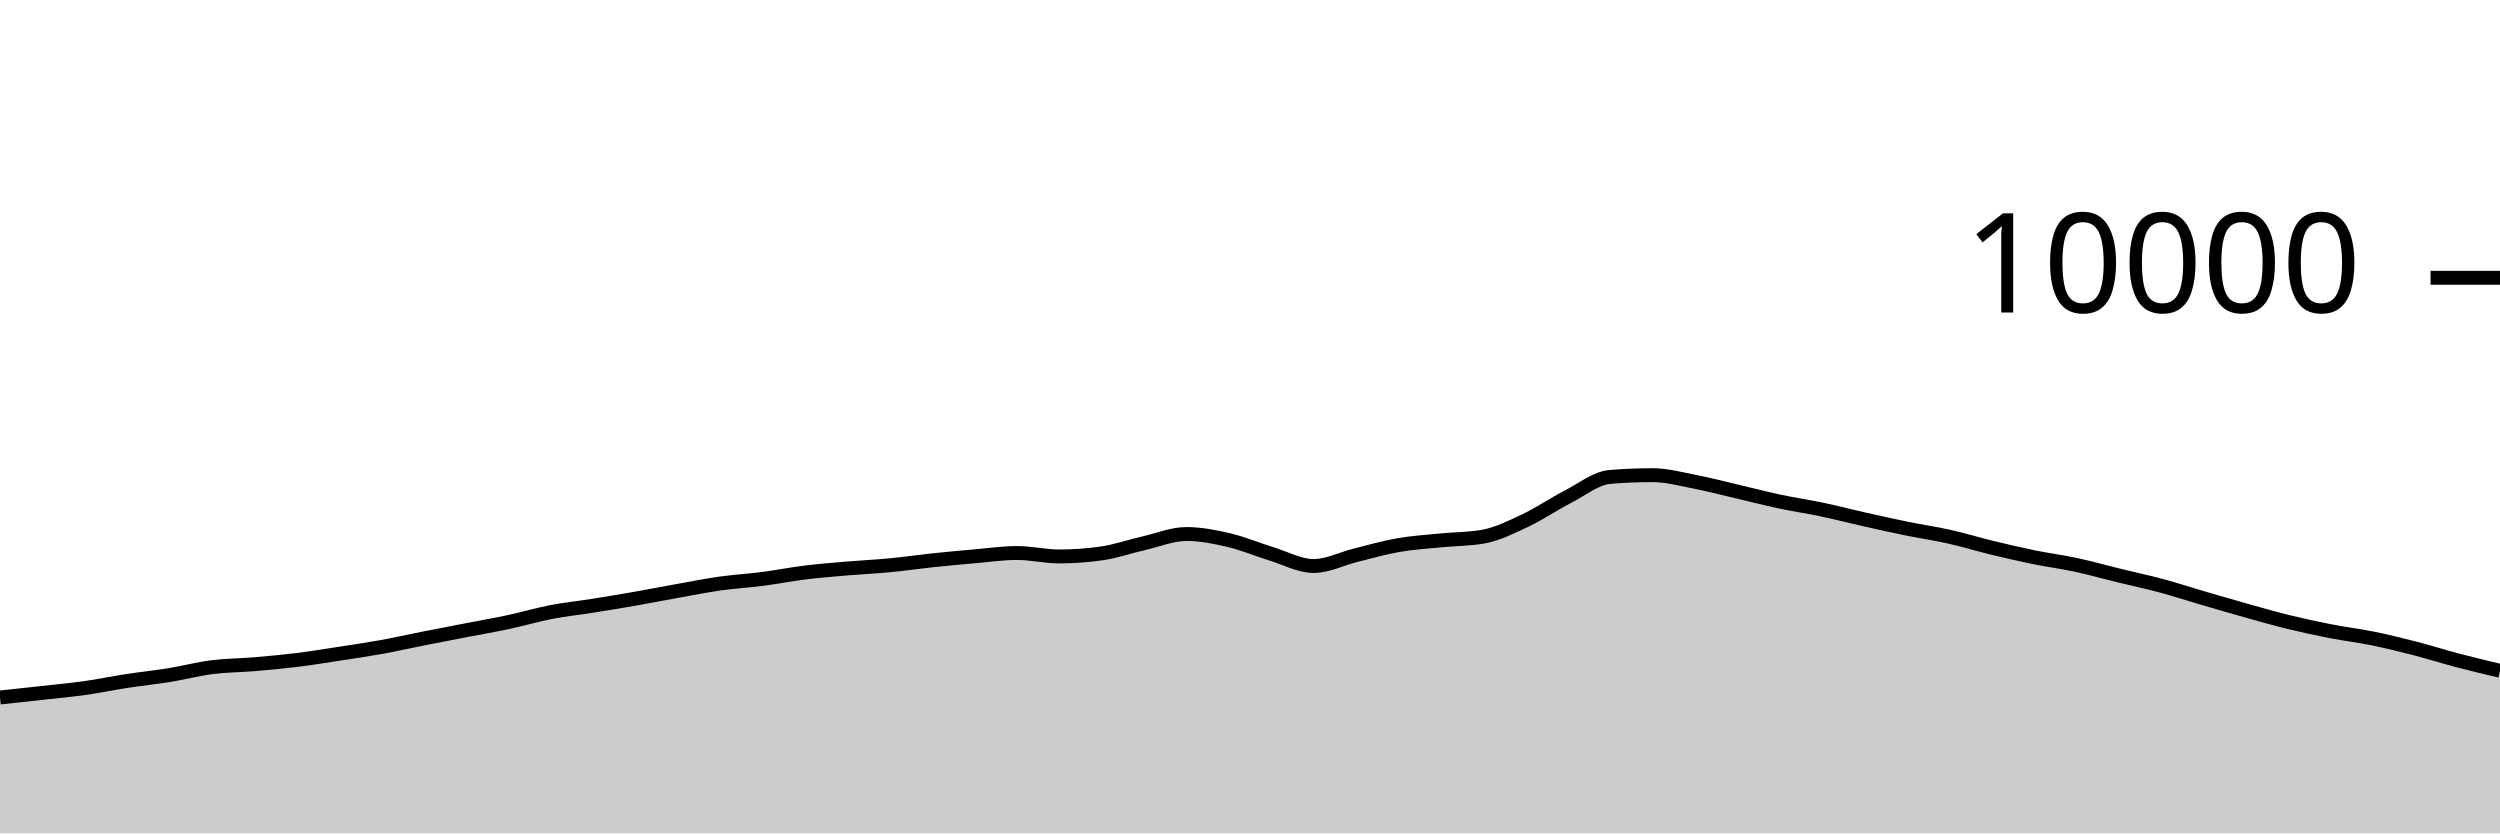
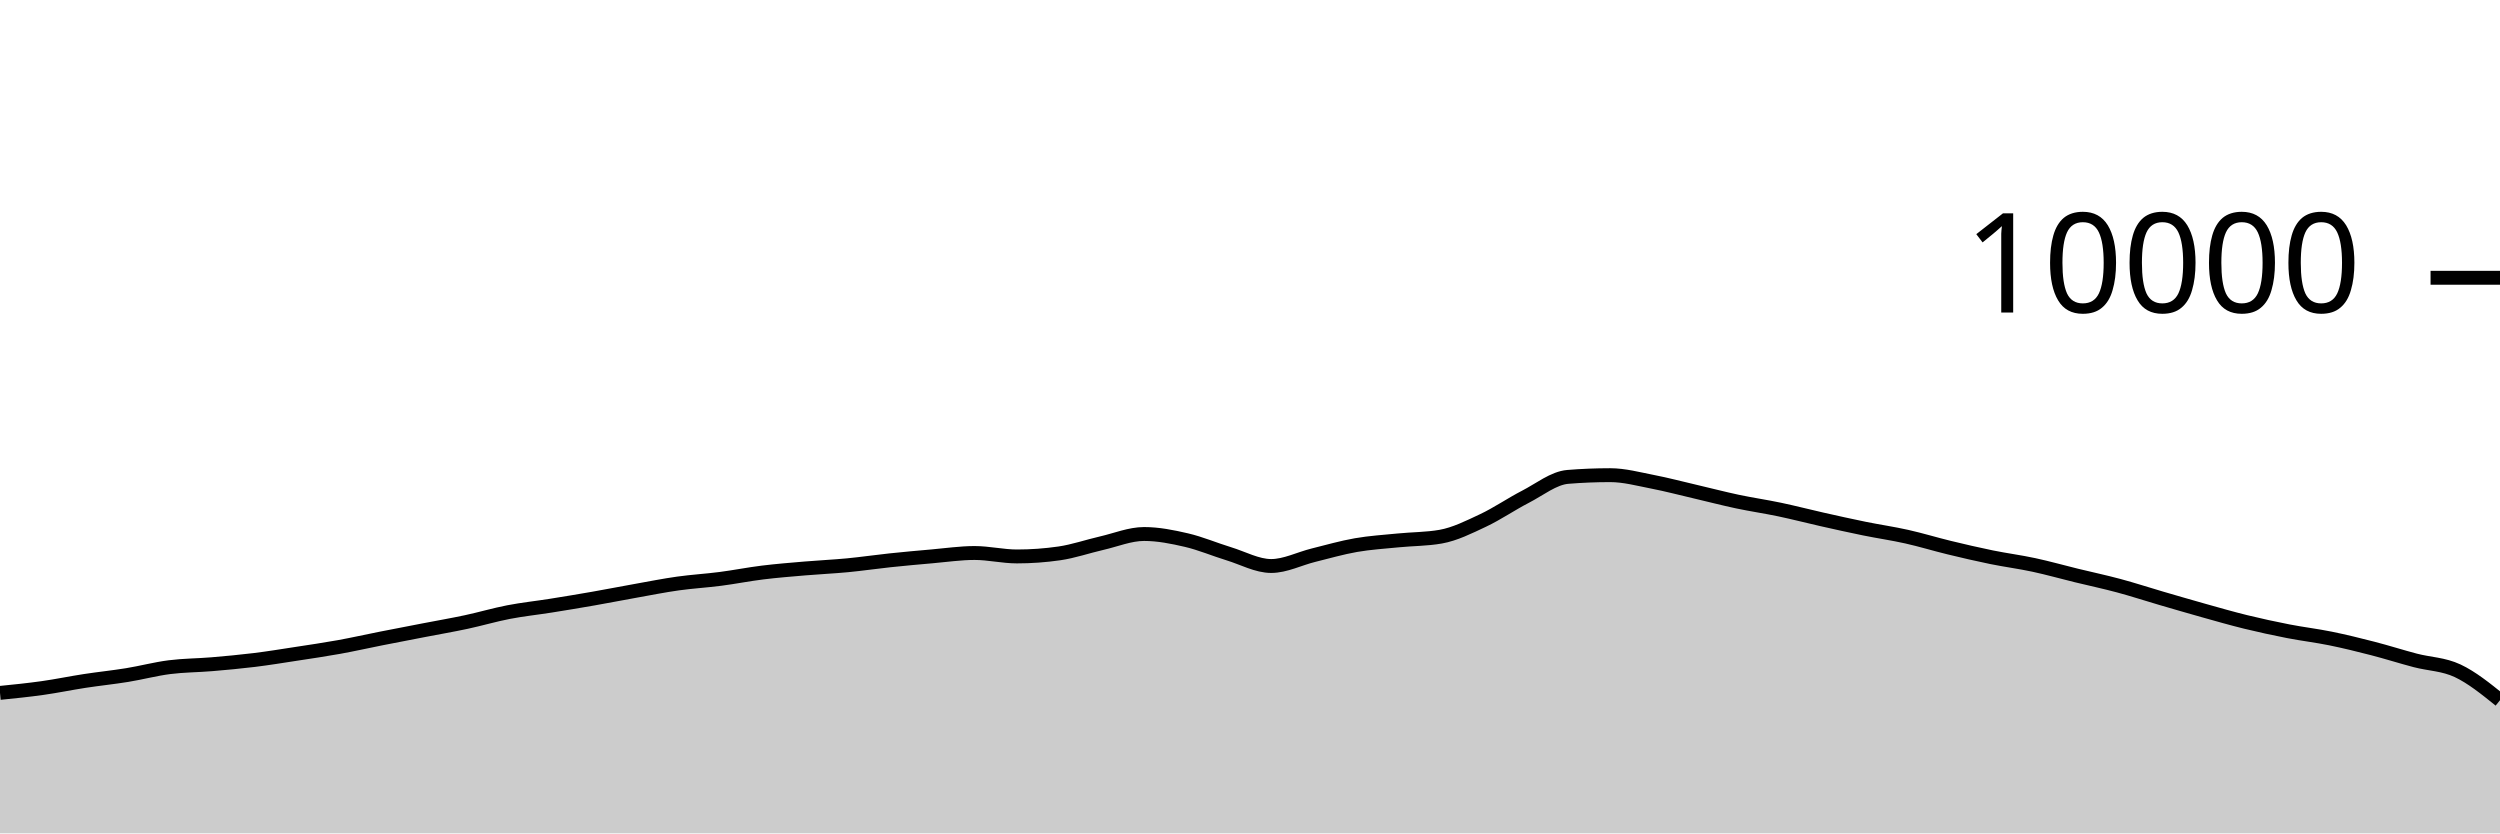
<svg xmlns="http://www.w3.org/2000/svg" viewBox="0 0 180 60">
  <g transform="translate(0,20)">
-     <path class="area" fill="rgba(0, 0, 0, 0.2)" d="M0,30.22C1.017,30.111,2.034,30.001,3.051,29.888C4.068,29.775,5.085,29.683,6.102,29.54C7.119,29.397,8.136,29.184,9.153,29.028C10.169,28.872,11.186,28.769,12.203,28.604C13.22,28.439,14.237,28.166,15.254,28.036C16.271,27.906,17.288,27.91,18.305,27.824C19.322,27.738,20.339,27.645,21.356,27.52C22.373,27.395,23.39,27.228,24.407,27.072C25.424,26.916,26.441,26.768,27.458,26.584C28.475,26.4,29.492,26.169,30.508,25.968C31.525,25.767,32.542,25.573,33.559,25.376C34.576,25.179,35.593,25.005,36.61,24.788C37.627,24.571,38.644,24.269,39.661,24.072C40.678,23.875,41.695,23.77,42.712,23.608C43.729,23.446,44.746,23.278,45.763,23.1C46.78,22.922,47.797,22.721,48.814,22.54C49.831,22.359,50.847,22.155,51.864,22.012C52.881,21.869,53.898,21.812,54.915,21.68C55.932,21.548,56.949,21.345,57.966,21.22C58.983,21.095,60,21.015,61.017,20.928C62.034,20.841,63.051,20.797,64.068,20.7C65.085,20.603,66.102,20.451,67.119,20.344C68.136,20.237,69.153,20.144,70.169,20.056C71.186,19.968,72.203,19.816,73.22,19.816C74.237,19.816,75.254,20.064,76.271,20.064C77.288,20.064,78.305,19.991,79.322,19.844C80.339,19.697,81.356,19.341,82.373,19.108C83.39,18.875,84.407,18.448,85.424,18.448C86.441,18.448,87.458,18.651,88.475,18.888C89.492,19.125,90.508,19.561,91.525,19.872C92.542,20.183,93.559,20.752,94.576,20.752C95.593,20.752,96.61,20.223,97.627,19.972C98.644,19.721,99.661,19.425,100.678,19.248C101.695,19.071,102.712,19.009,103.729,18.908C104.746,18.807,105.763,18.819,106.78,18.64C107.797,18.461,108.814,17.951,109.831,17.472C110.847,16.993,111.864,16.291,112.881,15.768C113.898,15.245,114.915,14.419,115.932,14.336C116.949,14.253,117.966,14.212,118.983,14.212C120,14.212,121.017,14.491,122.034,14.688C123.051,14.885,124.068,15.155,125.085,15.392C126.102,15.629,127.119,15.896,128.136,16.112C129.153,16.328,130.169,16.474,131.186,16.688C132.203,16.902,133.22,17.167,134.237,17.396C135.254,17.625,136.271,17.853,137.288,18.06C138.305,18.267,139.322,18.412,140.339,18.64C141.356,18.868,142.373,19.181,143.39,19.428C144.407,19.675,145.424,19.912,146.441,20.12C147.458,20.328,148.475,20.457,149.492,20.676C150.508,20.895,151.525,21.183,152.542,21.432C153.559,21.681,154.576,21.895,155.593,22.168C156.61,22.441,157.627,22.775,158.644,23.072C159.661,23.369,160.678,23.667,161.695,23.952C162.712,24.237,163.729,24.531,164.746,24.78C165.763,25.029,166.78,25.249,167.797,25.448C168.814,25.647,169.831,25.765,170.847,25.972C171.864,26.179,172.881,26.429,173.898,26.692C174.915,26.955,175.932,27.281,176.949,27.548C177.966,27.815,178.983,28.056,180,28.296L180,40C178.983,40,177.966,40,176.949,40C175.932,40,174.915,40,173.898,40C172.881,40,171.864,40,170.847,40C169.831,40,168.814,40,167.797,40C166.78,40,165.763,40,164.746,40C163.729,40,162.712,40,161.695,40C160.678,40,159.661,40,158.644,40C157.627,40,156.61,40,155.593,40C154.576,40,153.559,40,152.542,40C151.525,40,150.508,40,149.492,40C148.475,40,147.458,40,146.441,40C145.424,40,144.407,40,143.39,40C142.373,40,141.356,40,140.339,40C139.322,40,138.305,40,137.288,40C136.271,40,135.254,40,134.237,40C133.22,40,132.203,40,131.186,40C130.169,40,129.153,40,128.136,40C127.119,40,126.102,40,125.085,40C124.068,40,123.051,40,122.034,40C121.017,40,120,40,118.983,40C117.966,40,116.949,40,115.932,40C114.915,40,113.898,40,112.881,40C111.864,40,110.847,40,109.831,40C108.814,40,107.797,40,106.78,40C105.763,40,104.746,40,103.729,40C102.712,40,101.695,40,100.678,40C99.661,40,98.644,40,97.627,40C96.61,40,95.593,40,94.576,40C93.559,40,92.542,40,91.525,40C90.508,40,89.492,40,88.475,40C87.458,40,86.441,40,85.424,40C84.407,40,83.39,40,82.373,40C81.356,40,80.339,40,79.322,40C78.305,40,77.288,40,76.271,40C75.254,40,74.237,40,73.22,40C72.203,40,71.186,40,70.169,40C69.153,40,68.136,40,67.119,40C66.102,40,65.085,40,64.068,40C63.051,40,62.034,40,61.017,40C60,40,58.983,40,57.966,40C56.949,40,55.932,40,54.915,40C53.898,40,52.881,40,51.864,40C50.847,40,49.831,40,48.814,40C47.797,40,46.78,40,45.763,40C44.746,40,43.729,40,42.712,40C41.695,40,40.678,40,39.661,40C38.644,40,37.627,40,36.61,40C35.593,40,34.576,40,33.559,40C32.542,40,31.525,40,30.508,40C29.492,40,28.475,40,27.458,40C26.441,40,25.424,40,24.407,40C23.39,40,22.373,40,21.356,40C20.339,40,19.322,40,18.305,40C17.288,40,16.271,40,15.254,40C14.237,40,13.22,40,12.203,40C11.186,40,10.169,40,9.153,40C8.136,40,7.119,40,6.102,40C5.085,40,4.068,40,3.051,40C2.034,40,1.017,40,0,40Z" />
-     <path class="line" stroke="black" fill="none" d="M0,30.22C1.017,30.111,2.034,30.001,3.051,29.888C4.068,29.775,5.085,29.683,6.102,29.54C7.119,29.397,8.136,29.184,9.153,29.028C10.169,28.872,11.186,28.769,12.203,28.604C13.22,28.439,14.237,28.166,15.254,28.036C16.271,27.906,17.288,27.91,18.305,27.824C19.322,27.738,20.339,27.645,21.356,27.52C22.373,27.395,23.39,27.228,24.407,27.072C25.424,26.916,26.441,26.768,27.458,26.584C28.475,26.4,29.492,26.169,30.508,25.968C31.525,25.767,32.542,25.573,33.559,25.376C34.576,25.179,35.593,25.005,36.61,24.788C37.627,24.571,38.644,24.269,39.661,24.072C40.678,23.875,41.695,23.77,42.712,23.608C43.729,23.446,44.746,23.278,45.763,23.1C46.78,22.922,47.797,22.721,48.814,22.54C49.831,22.359,50.847,22.155,51.864,22.012C52.881,21.869,53.898,21.812,54.915,21.68C55.932,21.548,56.949,21.345,57.966,21.22C58.983,21.095,60,21.015,61.017,20.928C62.034,20.841,63.051,20.797,64.068,20.7C65.085,20.603,66.102,20.451,67.119,20.344C68.136,20.237,69.153,20.144,70.169,20.056C71.186,19.968,72.203,19.816,73.22,19.816C74.237,19.816,75.254,20.064,76.271,20.064C77.288,20.064,78.305,19.991,79.322,19.844C80.339,19.697,81.356,19.341,82.373,19.108C83.39,18.875,84.407,18.448,85.424,18.448C86.441,18.448,87.458,18.651,88.475,18.888C89.492,19.125,90.508,19.561,91.525,19.872C92.542,20.183,93.559,20.752,94.576,20.752C95.593,20.752,96.61,20.223,97.627,19.972C98.644,19.721,99.661,19.425,100.678,19.248C101.695,19.071,102.712,19.009,103.729,18.908C104.746,18.807,105.763,18.819,106.78,18.64C107.797,18.461,108.814,17.951,109.831,17.472C110.847,16.993,111.864,16.291,112.881,15.768C113.898,15.245,114.915,14.419,115.932,14.336C116.949,14.253,117.966,14.212,118.983,14.212C120,14.212,121.017,14.491,122.034,14.688C123.051,14.885,124.068,15.155,125.085,15.392C126.102,15.629,127.119,15.896,128.136,16.112C129.153,16.328,130.169,16.474,131.186,16.688C132.203,16.902,133.22,17.167,134.237,17.396C135.254,17.625,136.271,17.853,137.288,18.06C138.305,18.267,139.322,18.412,140.339,18.64C141.356,18.868,142.373,19.181,143.39,19.428C144.407,19.675,145.424,19.912,146.441,20.12C147.458,20.328,148.475,20.457,149.492,20.676C150.508,20.895,151.525,21.183,152.542,21.432C153.559,21.681,154.576,21.895,155.593,22.168C156.61,22.441,157.627,22.775,158.644,23.072C159.661,23.369,160.678,23.667,161.695,23.952C162.712,24.237,163.729,24.531,164.746,24.78C165.763,25.029,166.78,25.249,167.797,25.448C168.814,25.647,169.831,25.765,170.847,25.972C171.864,26.179,172.881,26.429,173.898,26.692C174.915,26.955,175.932,27.281,176.949,27.548C177.966,27.815,178.983,28.056,180,28.296" />
+     <path class="area" fill="rgba(0, 0, 0, 0.2)" d="M0,29.888C1.017,29.786,2.034,29.683,3.051,29.54C4.068,29.397,5.085,29.184,6.102,29.028C7.119,28.872,8.136,28.769,9.153,28.604C10.169,28.439,11.186,28.166,12.203,28.036C13.22,27.906,14.237,27.91,15.254,27.824C16.271,27.738,17.288,27.645,18.305,27.52C19.322,27.395,20.339,27.228,21.356,27.072C22.373,26.916,23.39,26.768,24.407,26.584C25.424,26.4,26.441,26.169,27.458,25.968C28.475,25.767,29.492,25.573,30.508,25.376C31.525,25.179,32.542,25.005,33.559,24.788C34.576,24.571,35.593,24.269,36.61,24.072C37.627,23.875,38.644,23.77,39.661,23.608C40.678,23.446,41.695,23.278,42.712,23.1C43.729,22.922,44.746,22.721,45.763,22.54C46.78,22.359,47.797,22.155,48.814,22.012C49.831,21.869,50.847,21.812,51.864,21.68C52.881,21.548,53.898,21.345,54.915,21.22C55.932,21.095,56.949,21.015,57.966,20.928C58.983,20.841,60,20.797,61.017,20.7C62.034,20.603,63.051,20.451,64.068,20.344C65.085,20.237,66.102,20.144,67.119,20.056C68.136,19.968,69.153,19.816,70.169,19.816C71.186,19.816,72.203,20.064,73.22,20.064C74.237,20.064,75.254,19.991,76.271,19.844C77.288,19.697,78.305,19.341,79.322,19.108C80.339,18.875,81.356,18.448,82.373,18.448C83.39,18.448,84.407,18.651,85.424,18.888C86.441,19.125,87.458,19.561,88.475,19.872C89.492,20.183,90.508,20.752,91.525,20.752C92.542,20.752,93.559,20.223,94.576,19.972C95.593,19.721,96.61,19.425,97.627,19.248C98.644,19.071,99.661,19.009,100.678,18.908C101.695,18.807,102.712,18.819,103.729,18.64C104.746,18.461,105.763,17.951,106.78,17.472C107.797,16.993,108.814,16.291,109.831,15.768C110.847,15.245,111.864,14.419,112.881,14.336C113.898,14.253,114.915,14.212,115.932,14.212C116.949,14.212,117.966,14.491,118.983,14.688C120,14.885,121.017,15.155,122.034,15.392C123.051,15.629,124.068,15.896,125.085,16.112C126.102,16.328,127.119,16.474,128.136,16.688C129.153,16.902,130.169,17.167,131.186,17.396C132.203,17.625,133.22,17.853,134.237,18.06C135.254,18.267,136.271,18.412,137.288,18.64C138.305,18.868,139.322,19.181,140.339,19.428C141.356,19.675,142.373,19.912,143.39,20.12C144.407,20.328,145.424,20.457,146.441,20.676C147.458,20.895,148.475,21.183,149.492,21.432C150.508,21.681,151.525,21.895,152.542,22.168C153.559,22.441,154.576,22.775,155.593,23.072C156.61,23.369,157.627,23.667,158.644,23.952C159.661,24.237,160.678,24.531,161.695,24.78C162.712,25.029,163.729,25.249,164.746,25.448C165.763,25.647,166.78,25.765,167.797,25.972C168.814,26.179,169.831,26.429,170.847,26.692C171.864,26.955,172.881,27.281,173.898,27.548C174.915,27.815,175.932,27.818,176.949,28.296C177.966,28.774,178.983,29.595,180,30.416L180,40C178.983,40,177.966,40,176.949,40C175.932,40,174.915,40,173.898,40C172.881,40,171.864,40,170.847,40C169.831,40,168.814,40,167.797,40C166.78,40,165.763,40,164.746,40C163.729,40,162.712,40,161.695,40C160.678,40,159.661,40,158.644,40C157.627,40,156.61,40,155.593,40C154.576,40,153.559,40,152.542,40C151.525,40,150.508,40,149.492,40C148.475,40,147.458,40,146.441,40C145.424,40,144.407,40,143.39,40C142.373,40,141.356,40,140.339,40C139.322,40,138.305,40,137.288,40C136.271,40,135.254,40,134.237,40C133.22,40,132.203,40,131.186,40C130.169,40,129.153,40,128.136,40C127.119,40,126.102,40,125.085,40C124.068,40,123.051,40,122.034,40C121.017,40,120,40,118.983,40C117.966,40,116.949,40,115.932,40C114.915,40,113.898,40,112.881,40C111.864,40,110.847,40,109.831,40C108.814,40,107.797,40,106.78,40C105.763,40,104.746,40,103.729,40C102.712,40,101.695,40,100.678,40C99.661,40,98.644,40,97.627,40C96.61,40,95.593,40,94.576,40C93.559,40,92.542,40,91.525,40C90.508,40,89.492,40,88.475,40C87.458,40,86.441,40,85.424,40C84.407,40,83.39,40,82.373,40C81.356,40,80.339,40,79.322,40C78.305,40,77.288,40,76.271,40C75.254,40,74.237,40,73.22,40C72.203,40,71.186,40,70.169,40C69.153,40,68.136,40,67.119,40C66.102,40,65.085,40,64.068,40C63.051,40,62.034,40,61.017,40C60,40,58.983,40,57.966,40C56.949,40,55.932,40,54.915,40C53.898,40,52.881,40,51.864,40C50.847,40,49.831,40,48.814,40C47.797,40,46.78,40,45.763,40C44.746,40,43.729,40,42.712,40C41.695,40,40.678,40,39.661,40C38.644,40,37.627,40,36.61,40C35.593,40,34.576,40,33.559,40C32.542,40,31.525,40,30.508,40C29.492,40,28.475,40,27.458,40C26.441,40,25.424,40,24.407,40C23.39,40,22.373,40,21.356,40C20.339,40,19.322,40,18.305,40C17.288,40,16.271,40,15.254,40C14.237,40,13.22,40,12.203,40C11.186,40,10.169,40,9.153,40C8.136,40,7.119,40,6.102,40C5.085,40,4.068,40,3.051,40C2.034,40,1.017,40,0,40Z" />
+     <path class="line" stroke="black" fill="none" d="M0,29.888C1.017,29.786,2.034,29.683,3.051,29.54C4.068,29.397,5.085,29.184,6.102,29.028C7.119,28.872,8.136,28.769,9.153,28.604C10.169,28.439,11.186,28.166,12.203,28.036C13.22,27.906,14.237,27.91,15.254,27.824C16.271,27.738,17.288,27.645,18.305,27.52C19.322,27.395,20.339,27.228,21.356,27.072C22.373,26.916,23.39,26.768,24.407,26.584C25.424,26.4,26.441,26.169,27.458,25.968C28.475,25.767,29.492,25.573,30.508,25.376C31.525,25.179,32.542,25.005,33.559,24.788C34.576,24.571,35.593,24.269,36.61,24.072C37.627,23.875,38.644,23.77,39.661,23.608C40.678,23.446,41.695,23.278,42.712,23.1C43.729,22.922,44.746,22.721,45.763,22.54C46.78,22.359,47.797,22.155,48.814,22.012C49.831,21.869,50.847,21.812,51.864,21.68C52.881,21.548,53.898,21.345,54.915,21.22C55.932,21.095,56.949,21.015,57.966,20.928C58.983,20.841,60,20.797,61.017,20.7C62.034,20.603,63.051,20.451,64.068,20.344C65.085,20.237,66.102,20.144,67.119,20.056C68.136,19.968,69.153,19.816,70.169,19.816C71.186,19.816,72.203,20.064,73.22,20.064C74.237,20.064,75.254,19.991,76.271,19.844C77.288,19.697,78.305,19.341,79.322,19.108C80.339,18.875,81.356,18.448,82.373,18.448C83.39,18.448,84.407,18.651,85.424,18.888C86.441,19.125,87.458,19.561,88.475,19.872C89.492,20.183,90.508,20.752,91.525,20.752C92.542,20.752,93.559,20.223,94.576,19.972C95.593,19.721,96.61,19.425,97.627,19.248C98.644,19.071,99.661,19.009,100.678,18.908C101.695,18.807,102.712,18.819,103.729,18.64C104.746,18.461,105.763,17.951,106.78,17.472C107.797,16.993,108.814,16.291,109.831,15.768C110.847,15.245,111.864,14.419,112.881,14.336C113.898,14.253,114.915,14.212,115.932,14.212C116.949,14.212,117.966,14.491,118.983,14.688C120,14.885,121.017,15.155,122.034,15.392C123.051,15.629,124.068,15.896,125.085,16.112C126.102,16.328,127.119,16.474,128.136,16.688C129.153,16.902,130.169,17.167,131.186,17.396C132.203,17.625,133.22,17.853,134.237,18.06C135.254,18.267,136.271,18.412,137.288,18.64C138.305,18.868,139.322,19.181,140.339,19.428C141.356,19.675,142.373,19.912,143.39,20.12C144.407,20.328,145.424,20.457,146.441,20.676C147.458,20.895,148.475,21.183,149.492,21.432C150.508,21.681,151.525,21.895,152.542,22.168C153.559,22.441,154.576,22.775,155.593,23.072C156.61,23.369,157.627,23.667,158.644,23.952C159.661,24.237,160.678,24.531,161.695,24.78C162.712,25.029,163.729,25.249,164.746,25.448C165.763,25.647,166.78,25.765,167.797,25.972C168.814,26.179,169.831,26.429,170.847,26.692C171.864,26.955,172.881,27.281,173.898,27.548C174.915,27.815,175.932,27.818,176.949,28.296C177.966,28.774,178.983,29.595,180,30.416" />
    <path class="axis-ceiling" stroke-width="1" stroke="black" fill="none" d="M175,0L180,0" />
    <text class="axis-ceiling-label" font-family="sans-serif" text-anchor="end" font-size="10px" x="170" y="2.5">10000</text>
  </g>
</svg>
